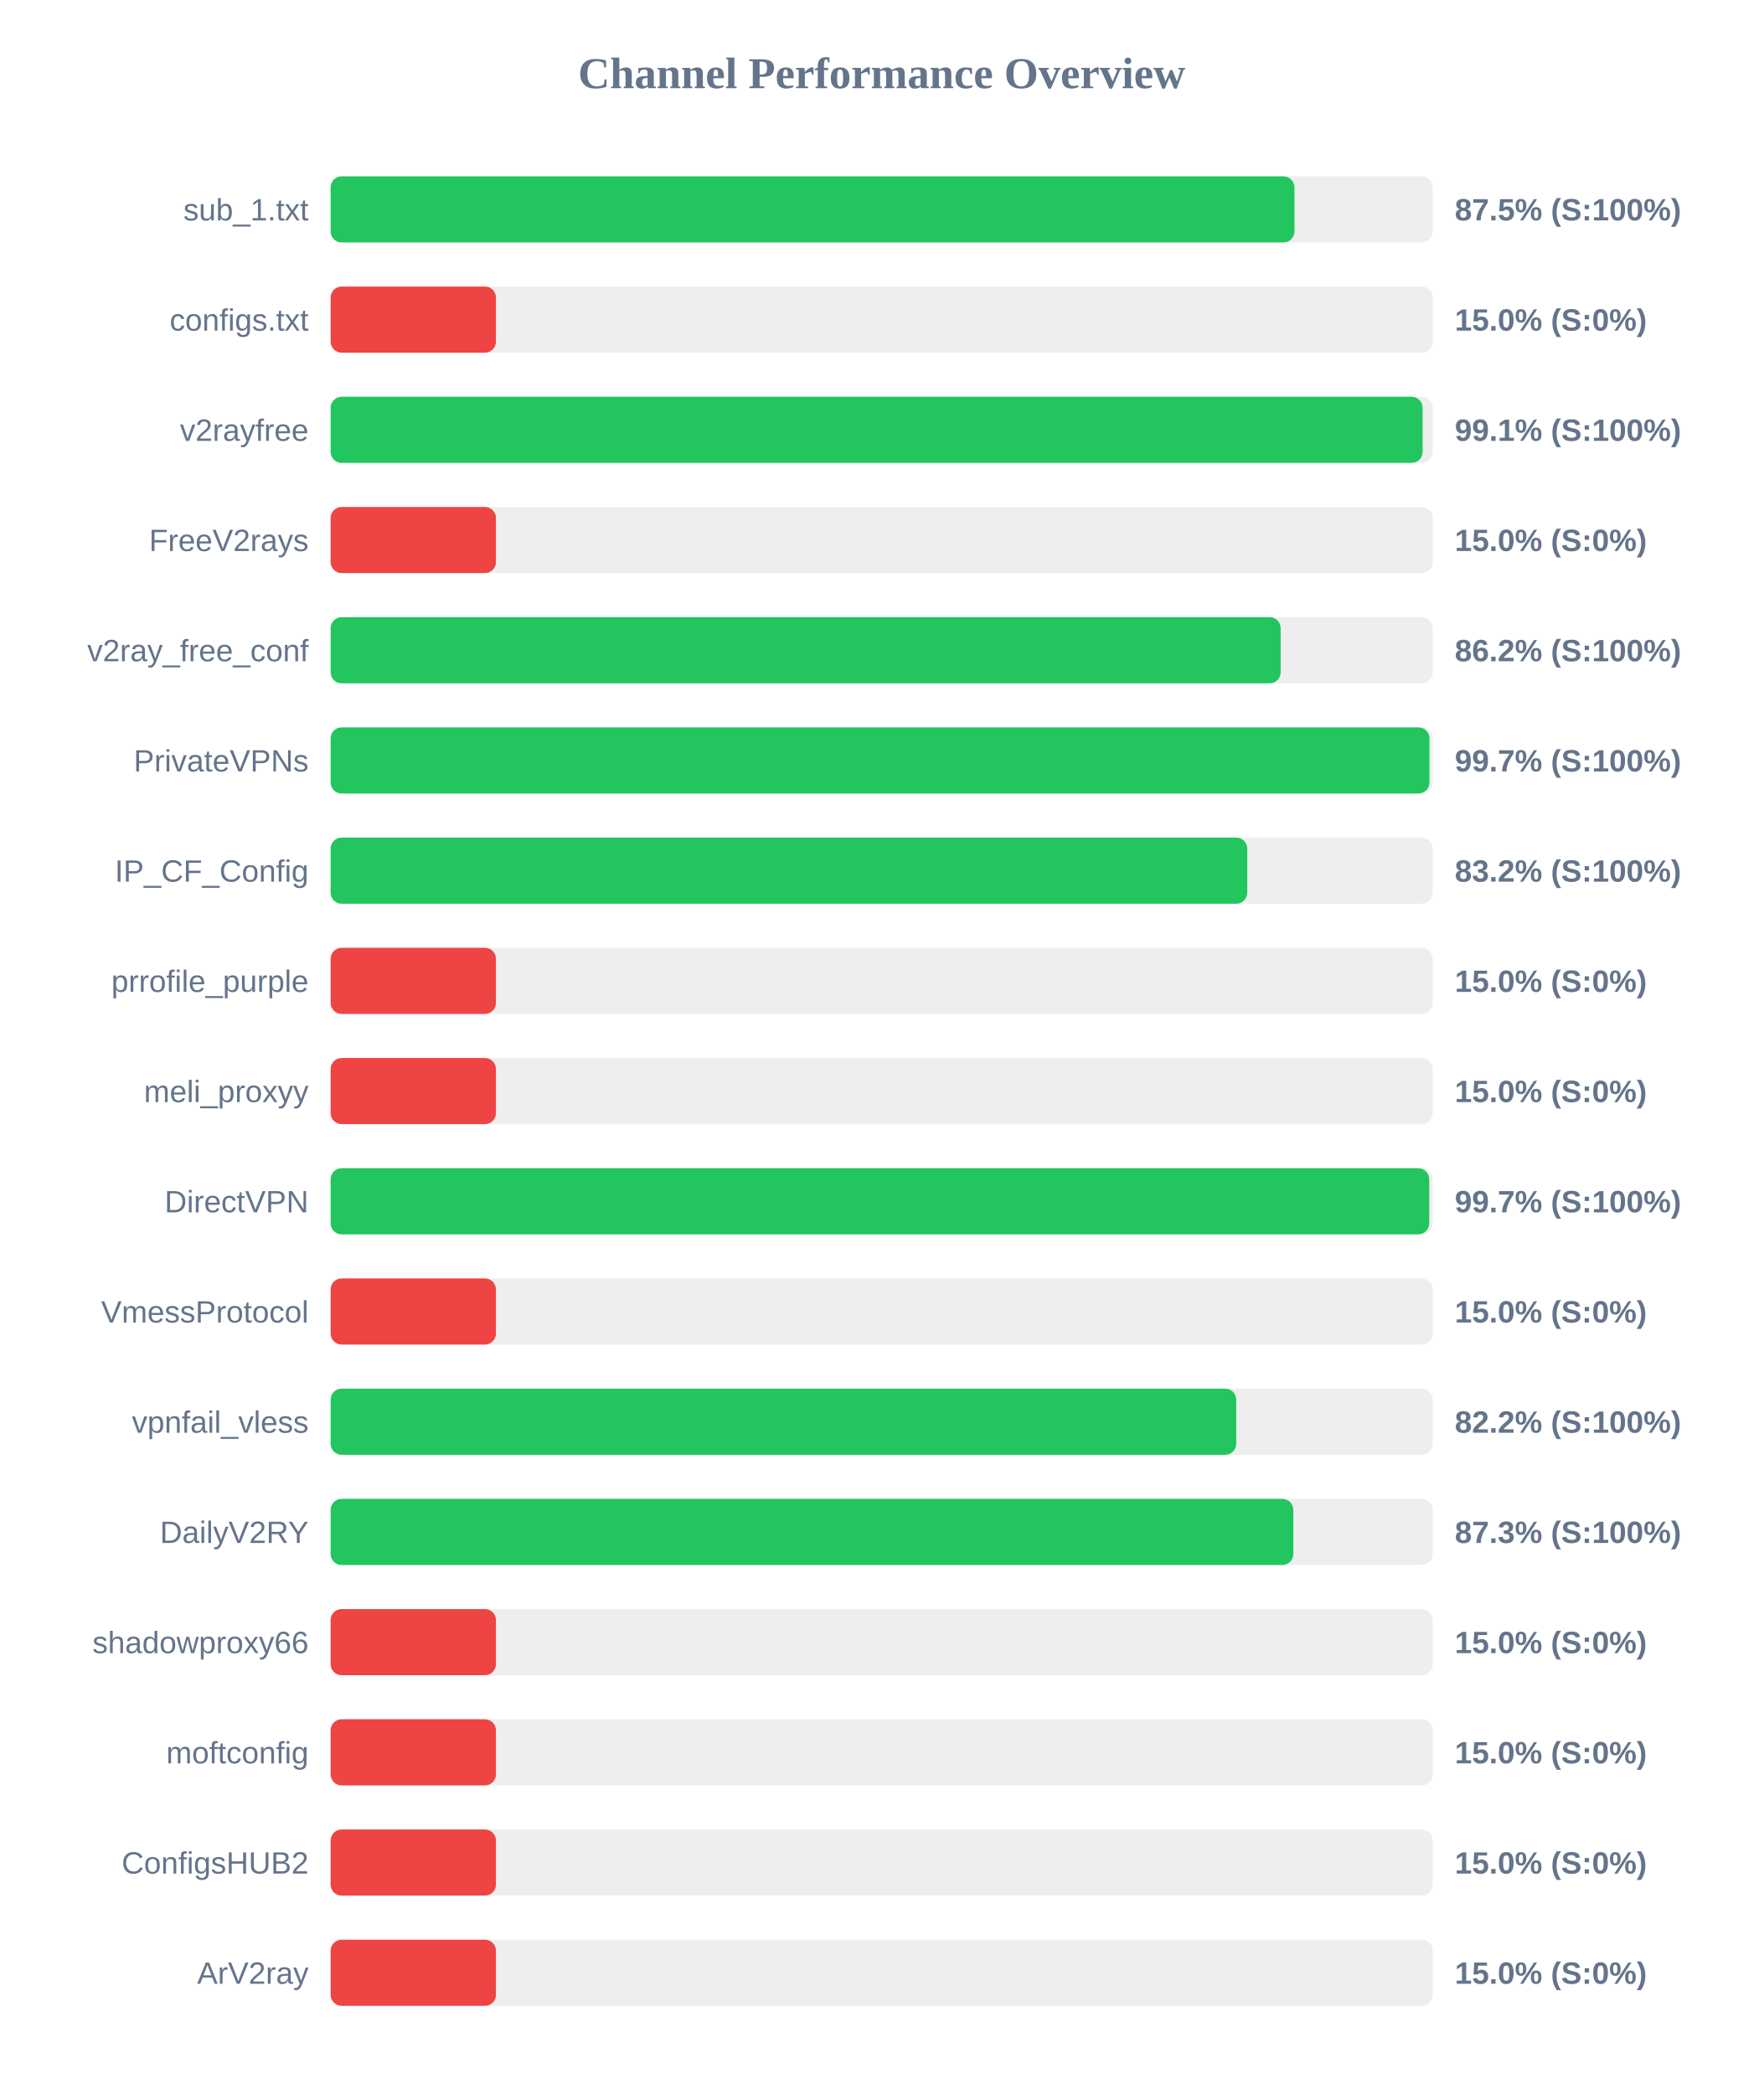
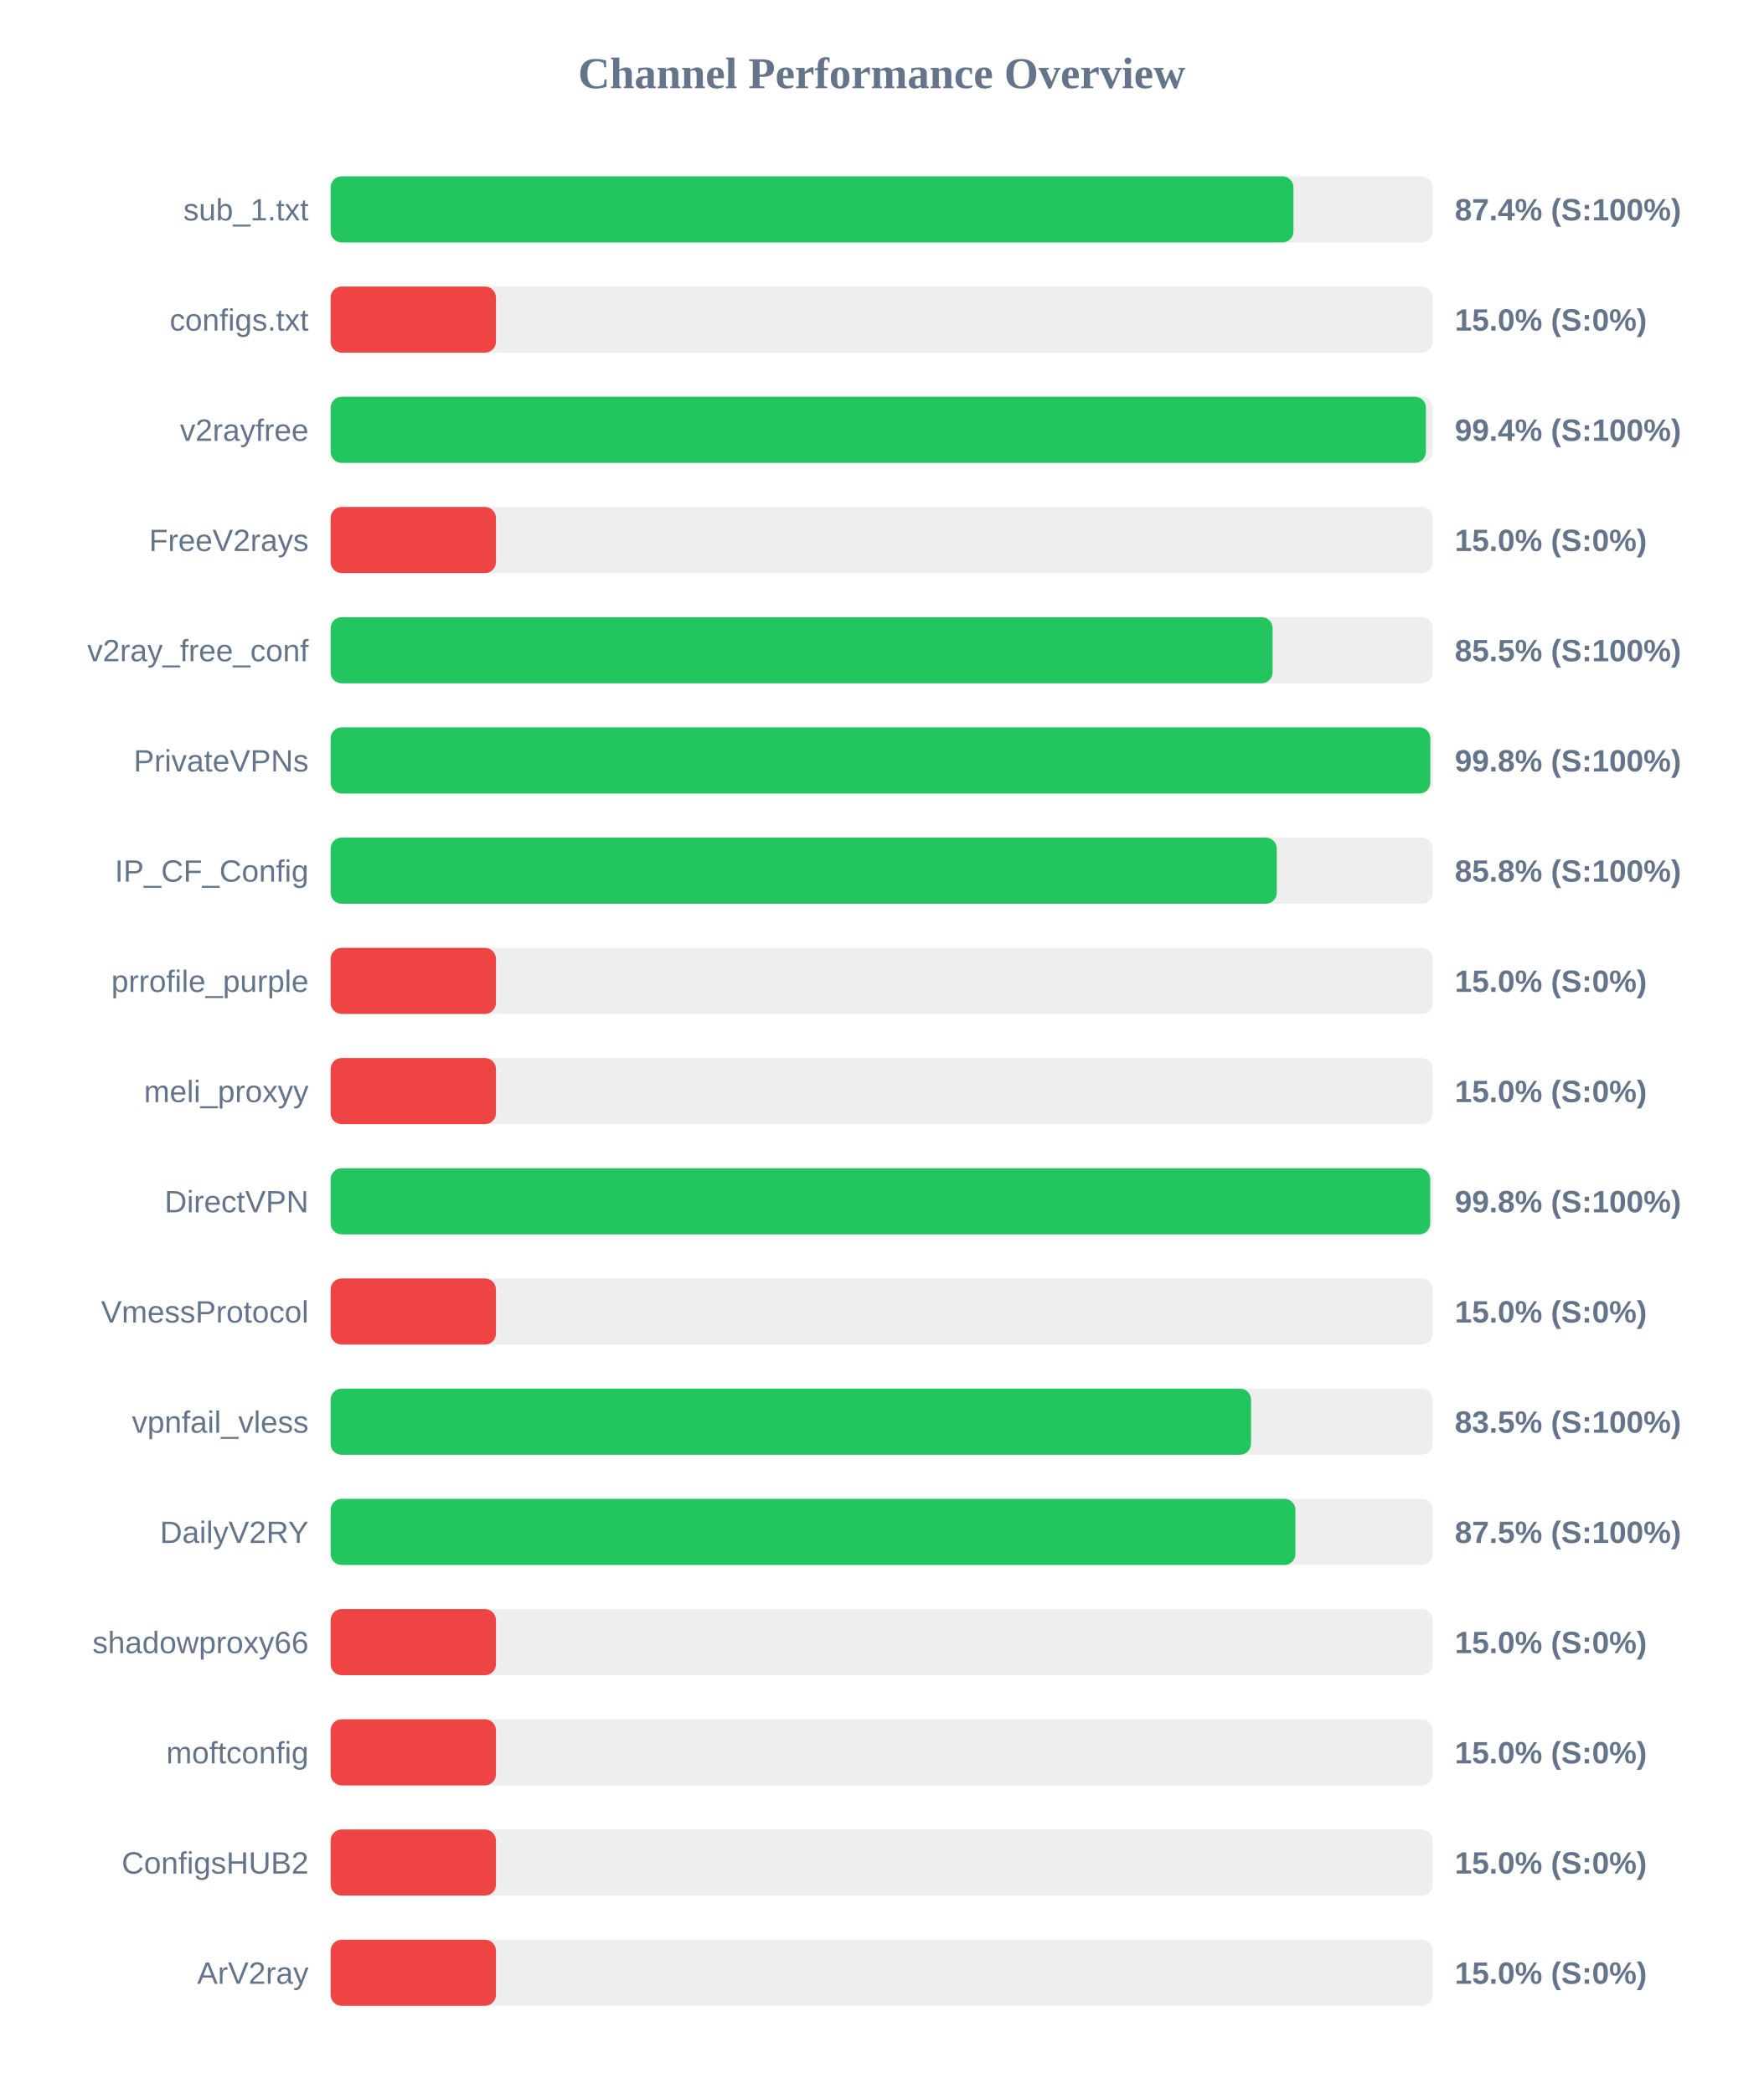
<svg xmlns="http://www.w3.org/2000/svg" width="800" height="950" version="1.1">
  <style>
        .row { font: 14px Arial; fill: #64748b; }
        .score { font: bold 14px Arial; fill: #64748b; }
    </style>
  <text x="400" y="40" text-anchor="middle" font-size="20px" font-weight="bold" fill="#64748b">Channel Performance Overview</text>
  <rect x="150" y="80" width="500" height="30" fill="#eee" rx="5" />
-   <rect x="150" y="80" width="437.25" height="30" fill="#22c55e" rx="5" />
+   <rect x="150" y="80" width="436.8" height="30" fill="#22c55e" rx="5" />
  <text x="140" y="100" text-anchor="end" class="row">sub_1.txt</text>
-   <text x="660" y="100" text-anchor="start" class="score">87.5% (S:100%)</text>
+   <text x="660" y="100" text-anchor="start" class="score">87.4% (S:100%)</text>
  <rect x="150" y="130" width="500" height="30" fill="#eee" rx="5" />
  <rect x="150" y="130" width="75.0" height="30" fill="#ef4444" rx="5" />
  <text x="140" y="150" text-anchor="end" class="row">configs.txt</text>
  <text x="660" y="150" text-anchor="start" class="score">15.0% (S:0%)</text>
  <rect x="150" y="180" width="500" height="30" fill="#eee" rx="5" />
-   <rect x="150" y="180" width="495.4" height="30" fill="#22c55e" rx="5" />
+   <rect x="150" y="180" width="496.9" height="30" fill="#22c55e" rx="5" />
  <text x="140" y="200" text-anchor="end" class="row">v2rayfree</text>
-   <text x="660" y="200" text-anchor="start" class="score">99.1% (S:100%)</text>
+   <text x="660" y="200" text-anchor="start" class="score">99.4% (S:100%)</text>
  <rect x="150" y="230" width="500" height="30" fill="#eee" rx="5" />
  <rect x="150" y="230" width="75.0" height="30" fill="#ef4444" rx="5" />
  <text x="140" y="250" text-anchor="end" class="row">FreeV2rays</text>
  <text x="660" y="250" text-anchor="start" class="score">15.0% (S:0%)</text>
  <rect x="150" y="280" width="500" height="30" fill="#eee" rx="5" />
-   <rect x="150" y="280" width="431.0" height="30" fill="#22c55e" rx="5" />
+   <rect x="150" y="280" width="427.35" height="30" fill="#22c55e" rx="5" />
  <text x="140" y="300" text-anchor="end" class="row">v2ray_free_conf</text>
-   <text x="660" y="300" text-anchor="start" class="score">86.2% (S:100%)</text>
+   <text x="660" y="300" text-anchor="start" class="score">85.5% (S:100%)</text>
  <rect x="150" y="330" width="500" height="30" fill="#eee" rx="5" />
-   <rect x="150" y="330" width="498.5" height="30" fill="#22c55e" rx="5" />
+   <rect x="150" y="330" width="498.9" height="30" fill="#22c55e" rx="5" />
  <text x="140" y="350" text-anchor="end" class="row">PrivateVPNs</text>
-   <text x="660" y="350" text-anchor="start" class="score">99.7% (S:100%)</text>
+   <text x="660" y="350" text-anchor="start" class="score">99.8% (S:100%)</text>
  <rect x="150" y="380" width="500" height="30" fill="#eee" rx="5" />
-   <rect x="150" y="380" width="415.85" height="30" fill="#22c55e" rx="5" />
+   <rect x="150" y="380" width="429.25" height="30" fill="#22c55e" rx="5" />
  <text x="140" y="400" text-anchor="end" class="row">IP_CF_Config</text>
-   <text x="660" y="400" text-anchor="start" class="score">83.2% (S:100%)</text>
+   <text x="660" y="400" text-anchor="start" class="score">85.8% (S:100%)</text>
  <rect x="150" y="430" width="500" height="30" fill="#eee" rx="5" />
  <rect x="150" y="430" width="75.0" height="30" fill="#ef4444" rx="5" />
  <text x="140" y="450" text-anchor="end" class="row">prrofile_purple</text>
  <text x="660" y="450" text-anchor="start" class="score">15.0% (S:0%)</text>
  <rect x="150" y="480" width="500" height="30" fill="#eee" rx="5" />
  <rect x="150" y="480" width="75.0" height="30" fill="#ef4444" rx="5" />
  <text x="140" y="500" text-anchor="end" class="row">meli_proxyy</text>
  <text x="660" y="500" text-anchor="start" class="score">15.0% (S:0%)</text>
  <rect x="150" y="530" width="500" height="30" fill="#eee" rx="5" />
-   <rect x="150" y="530" width="498.4" height="30" fill="#22c55e" rx="5" />
+   <rect x="150" y="530" width="498.85" height="30" fill="#22c55e" rx="5" />
  <text x="140" y="550" text-anchor="end" class="row">DirectVPN</text>
-   <text x="660" y="550" text-anchor="start" class="score">99.7% (S:100%)</text>
+   <text x="660" y="550" text-anchor="start" class="score">99.8% (S:100%)</text>
  <rect x="150" y="580" width="500" height="30" fill="#eee" rx="5" />
  <rect x="150" y="580" width="75.0" height="30" fill="#ef4444" rx="5" />
  <text x="140" y="600" text-anchor="end" class="row">VmessProtocol</text>
  <text x="660" y="600" text-anchor="start" class="score">15.0% (S:0%)</text>
  <rect x="150" y="630" width="500" height="30" fill="#eee" rx="5" />
-   <rect x="150" y="630" width="410.85" height="30" fill="#22c55e" rx="5" />
+   <rect x="150" y="630" width="417.55" height="30" fill="#22c55e" rx="5" />
  <text x="140" y="650" text-anchor="end" class="row">vpnfail_vless</text>
-   <text x="660" y="650" text-anchor="start" class="score">82.2% (S:100%)</text>
+   <text x="660" y="650" text-anchor="start" class="score">83.5% (S:100%)</text>
  <rect x="150" y="680" width="500" height="30" fill="#eee" rx="5" />
-   <rect x="150" y="680" width="436.75" height="30" fill="#22c55e" rx="5" />
+   <rect x="150" y="680" width="437.7" height="30" fill="#22c55e" rx="5" />
  <text x="140" y="700" text-anchor="end" class="row">DailyV2RY</text>
-   <text x="660" y="700" text-anchor="start" class="score">87.3% (S:100%)</text>
+   <text x="660" y="700" text-anchor="start" class="score">87.5% (S:100%)</text>
  <rect x="150" y="730" width="500" height="30" fill="#eee" rx="5" />
  <rect x="150" y="730" width="75.0" height="30" fill="#ef4444" rx="5" />
  <text x="140" y="750" text-anchor="end" class="row">shadowproxy66</text>
  <text x="660" y="750" text-anchor="start" class="score">15.0% (S:0%)</text>
  <rect x="150" y="780" width="500" height="30" fill="#eee" rx="5" />
  <rect x="150" y="780" width="75.0" height="30" fill="#ef4444" rx="5" />
  <text x="140" y="800" text-anchor="end" class="row">moftconfig</text>
  <text x="660" y="800" text-anchor="start" class="score">15.0% (S:0%)</text>
  <rect x="150" y="830" width="500" height="30" fill="#eee" rx="5" />
  <rect x="150" y="830" width="75.0" height="30" fill="#ef4444" rx="5" />
  <text x="140" y="850" text-anchor="end" class="row">ConfigsHUB2</text>
  <text x="660" y="850" text-anchor="start" class="score">15.0% (S:0%)</text>
  <rect x="150" y="880" width="500" height="30" fill="#eee" rx="5" />
  <rect x="150" y="880" width="75.0" height="30" fill="#ef4444" rx="5" />
  <text x="140" y="900" text-anchor="end" class="row">ArV2ray</text>
  <text x="660" y="900" text-anchor="start" class="score">15.0% (S:0%)</text>
</svg>
